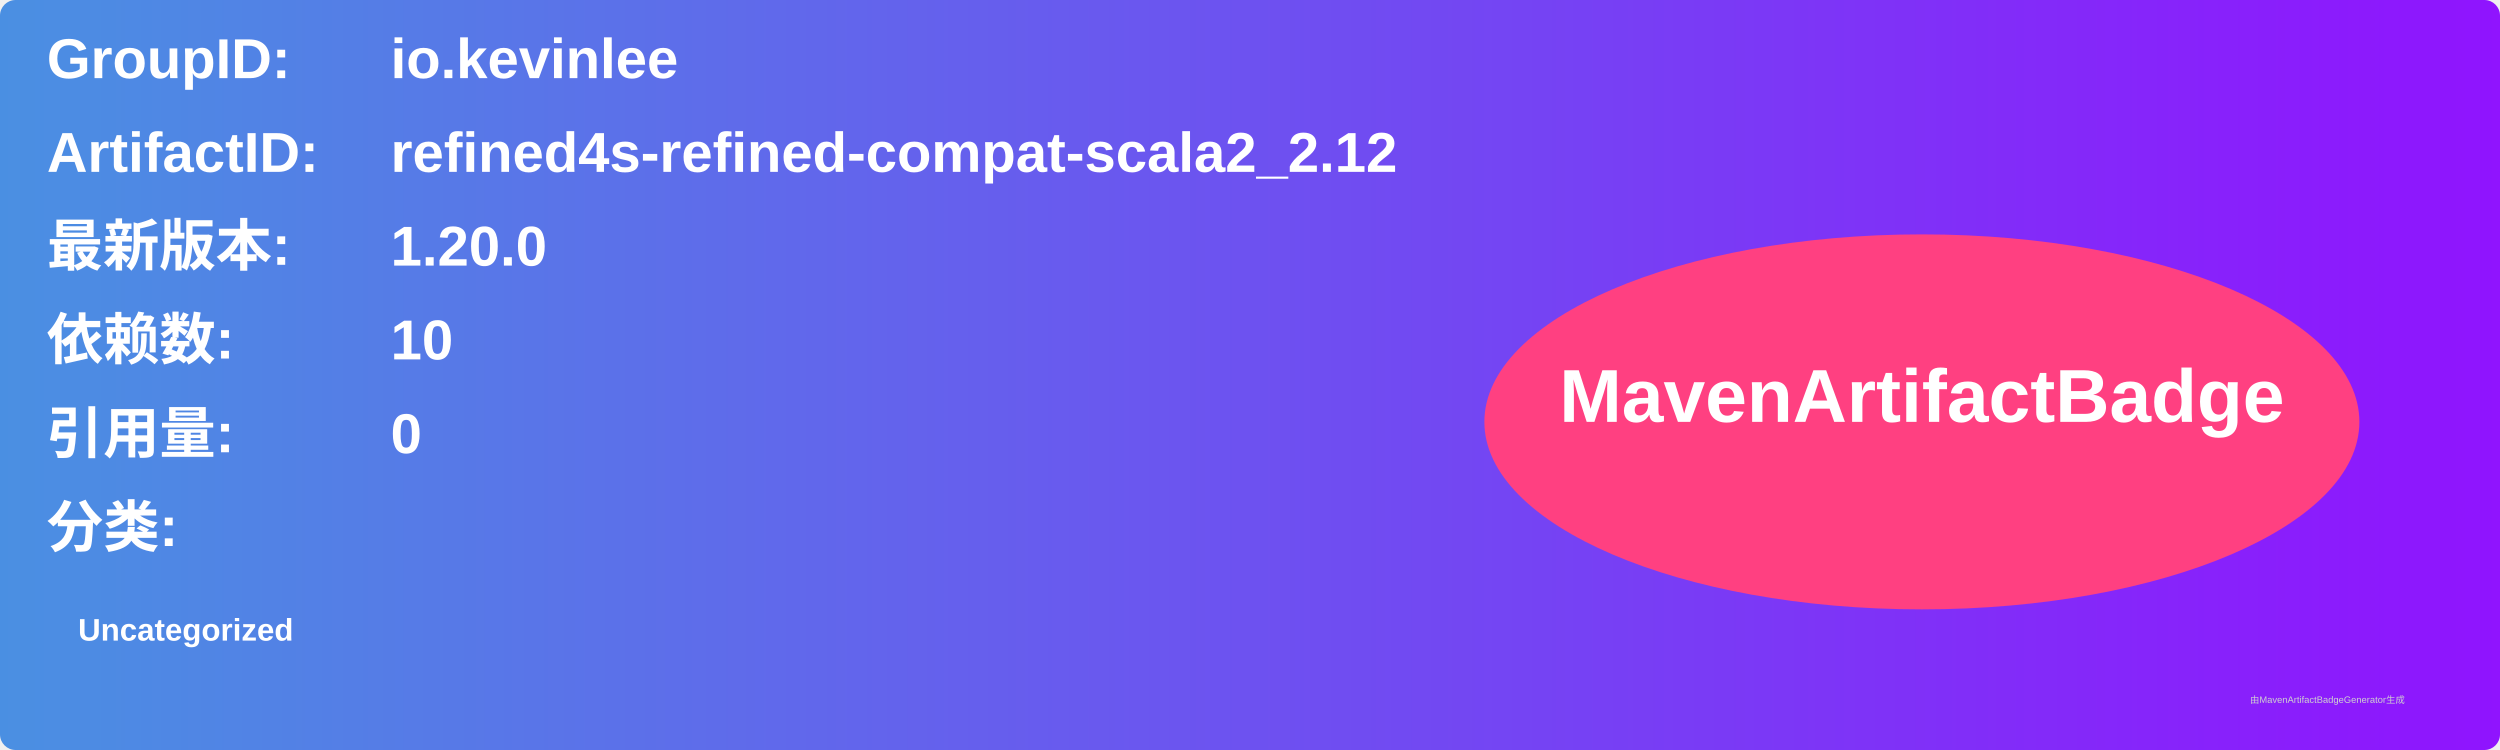
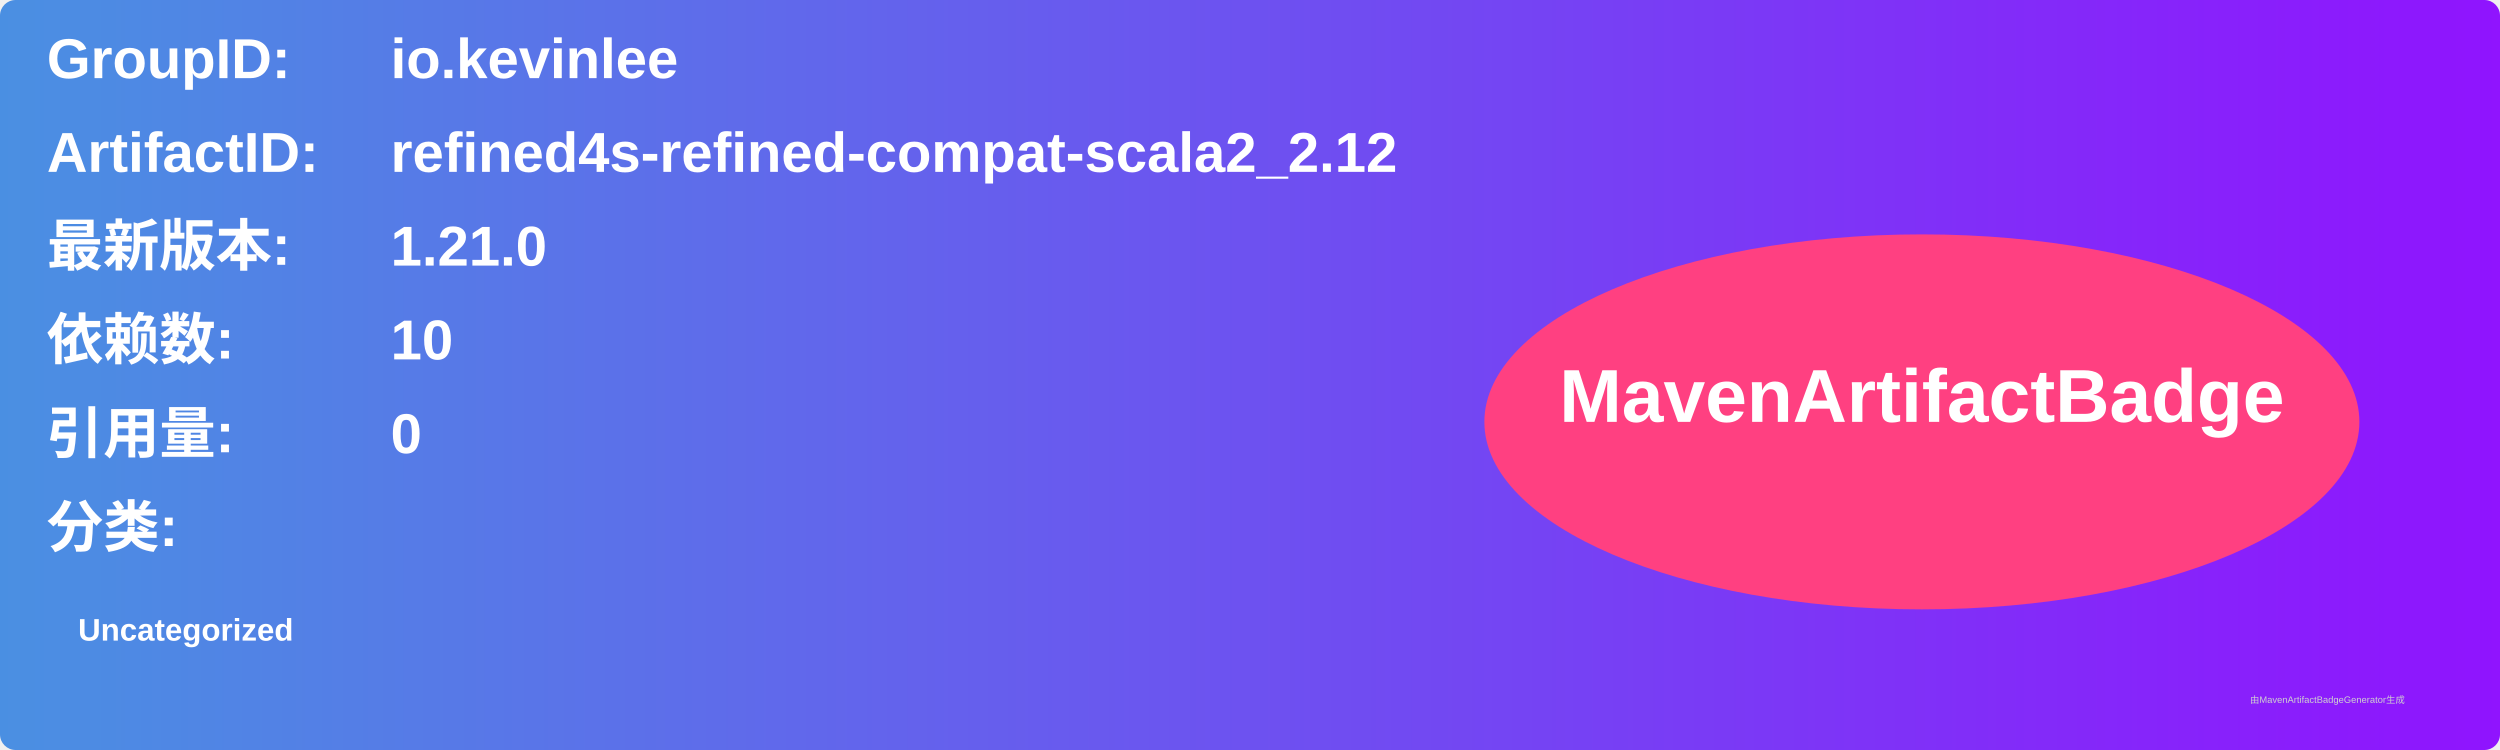
<svg xmlns="http://www.w3.org/2000/svg" width="800" height="240" viewBox="0 0 800 240">
  <linearGradient id="grad" x1="0%" y1="0%" x2="100%" y2="0%">
    <stop offset="0%" stop-color="#4a90e2" />
    <stop offset="100%" stop-color="#9013fe" />
  </linearGradient>
  <rect width="100%" height="100%" rx="5" ry="5" fill="url(#grad)" />
  <g transform="translate(15, 15)">
    <text x="0" y="10" font-family="Arial" font-size="18" fill="white" font-weight="bold" width="260">GroupID:</text>
    <text x="110" y="10" font-family="Arial" font-size="18" fill="white" font-weight="bold" width="460">io.kevinlee</text>
    <text x="0" y="40" font-family="Arial" font-size="18" fill="white" font-weight="bold" width="260">ArtifactID:</text>
    <text x="110" y="40" font-family="Arial" font-size="18" fill="white" font-weight="bold" width="460">refined4s-refined-compat-scala2_2.12</text>
    <text x="0" y="70" font-family="Arial" font-size="18" fill="white" font-weight="bold">最新版本:</text>
    <text x="110" y="70" font-family="Arial" font-size="18" fill="white" font-weight="bold">
-       <tspan font-weight="bold">1.20.0</tspan>
+       <tspan font-weight="bold">1.21.0</tspan>
    </text>
    <text x="0" y="100" font-family="Arial" font-size="18" fill="white" font-weight="bold">依赖数: </text>
    <text x="110" y="100" font-family="Arial" font-size="18" fill="white">
      <tspan font-weight="bold">10</tspan>
    </text>
    <text x="0" y="130" font-family="Arial" font-size="18" fill="white" font-weight="bold">引用量: </text>
    <text x="110" y="130" font-family="Arial" font-size="18" fill="white">
      <tspan font-weight="bold">0</tspan>
    </text>
    <text x="0" y="160" font-family="Arial" font-size="18" fill="white" font-weight="bold">分类:</text>
    <text x="10" y="190" font-family="Arial" font-size="10" fill="white">
      <tspan font-weight="bold">Uncategorized</tspan>
    </text>
    <ellipse cx="600" cy="120" rx="140" ry="60" fill="#ff4081" />
    <text x="600" y="120" text-anchor="middle" font-family="Arial" font-size="24" fill="white" font-weight="bold">MavenArtifactBadge</text>
  </g>
  <text x="720" y="225" font-family="Arial" font-size="3" fill="#d0d0d0">由MavenArtifactBadgeGenerator生成</text>
</svg>
